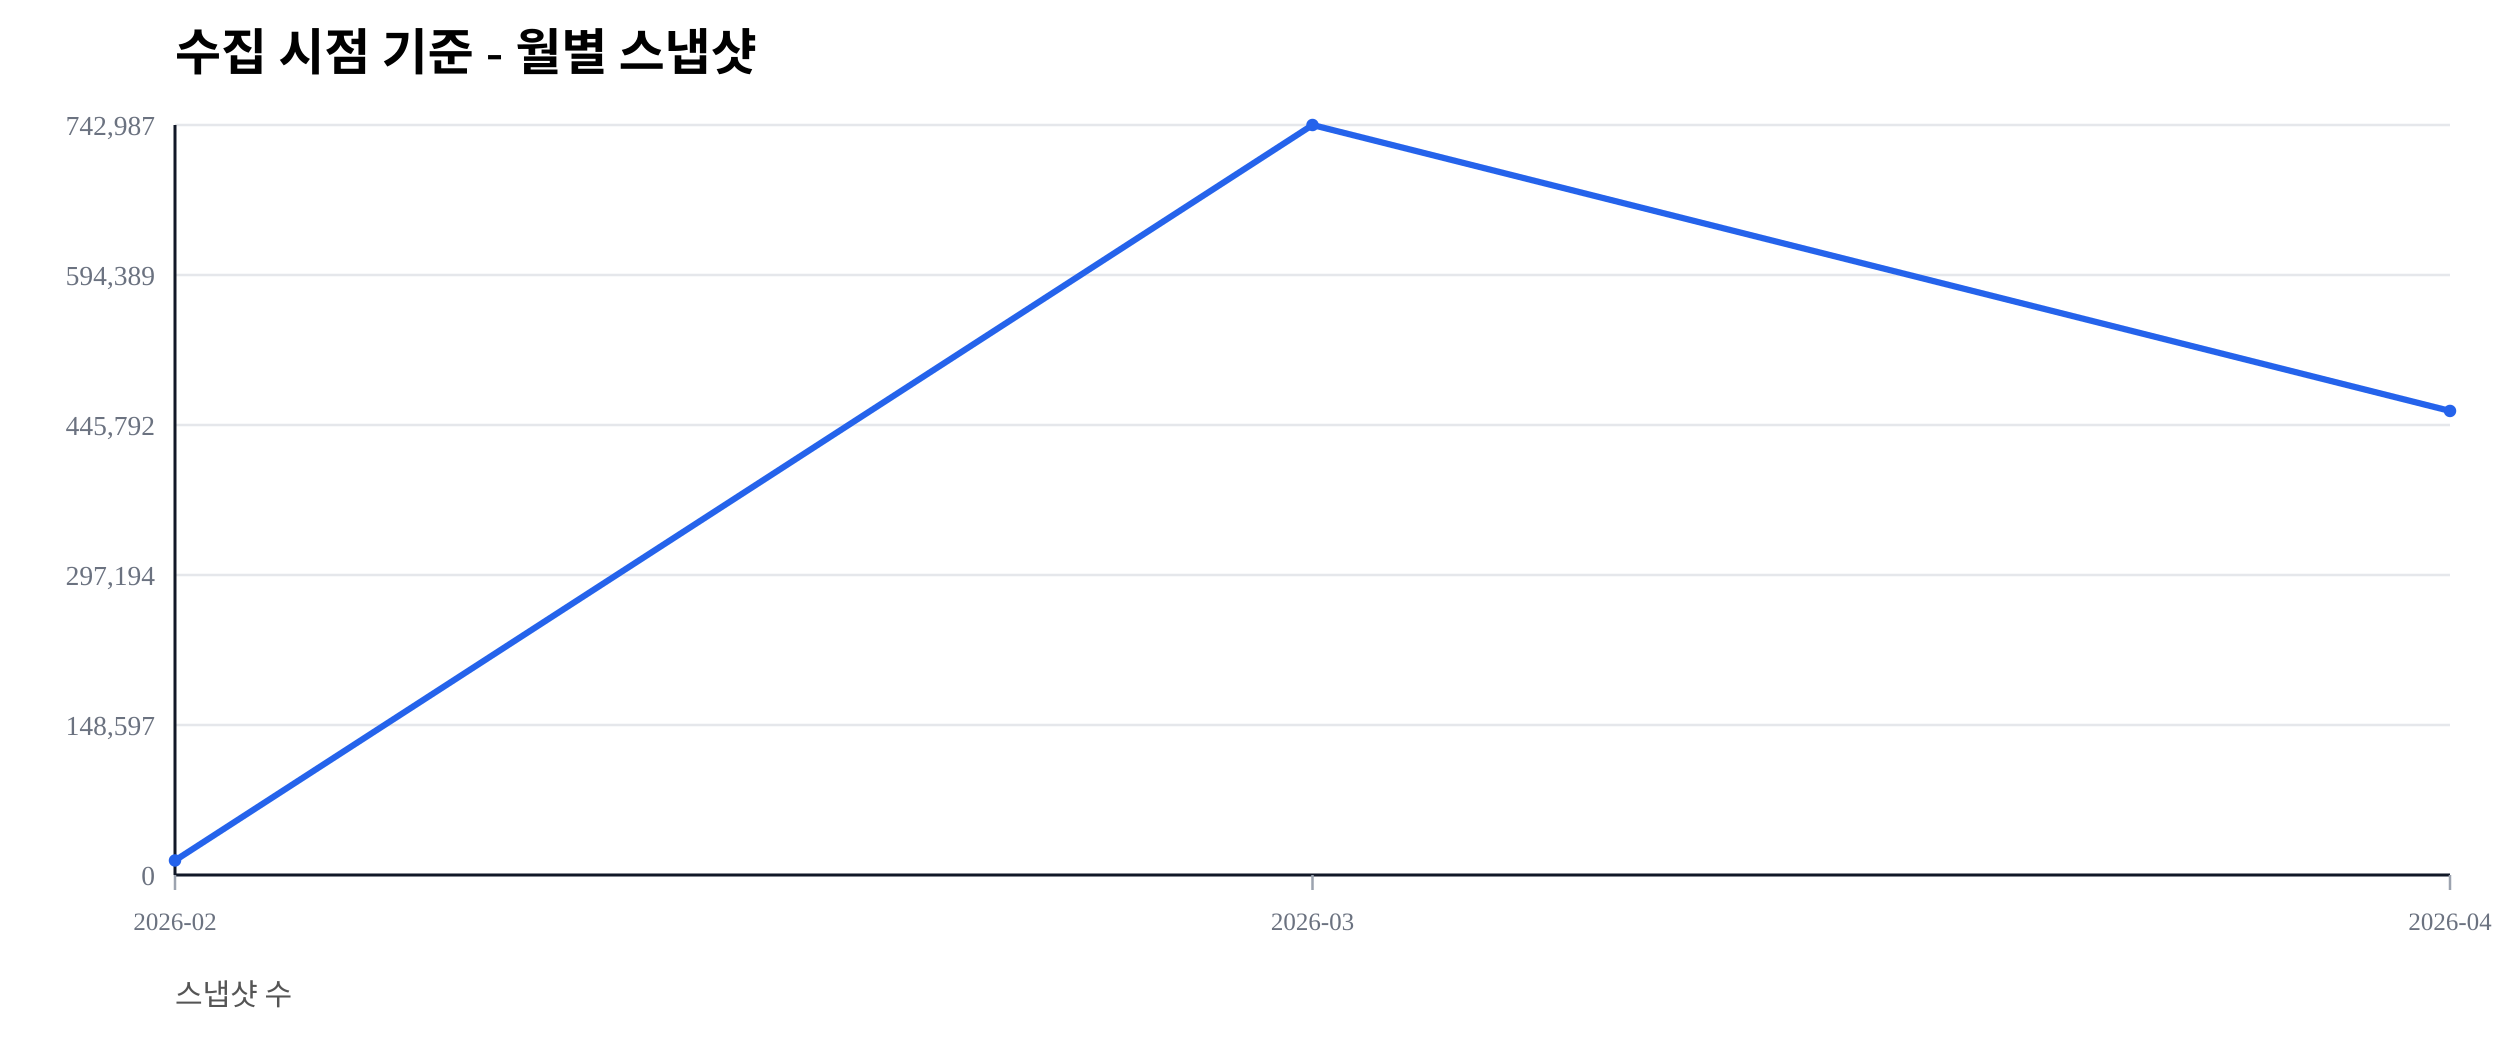
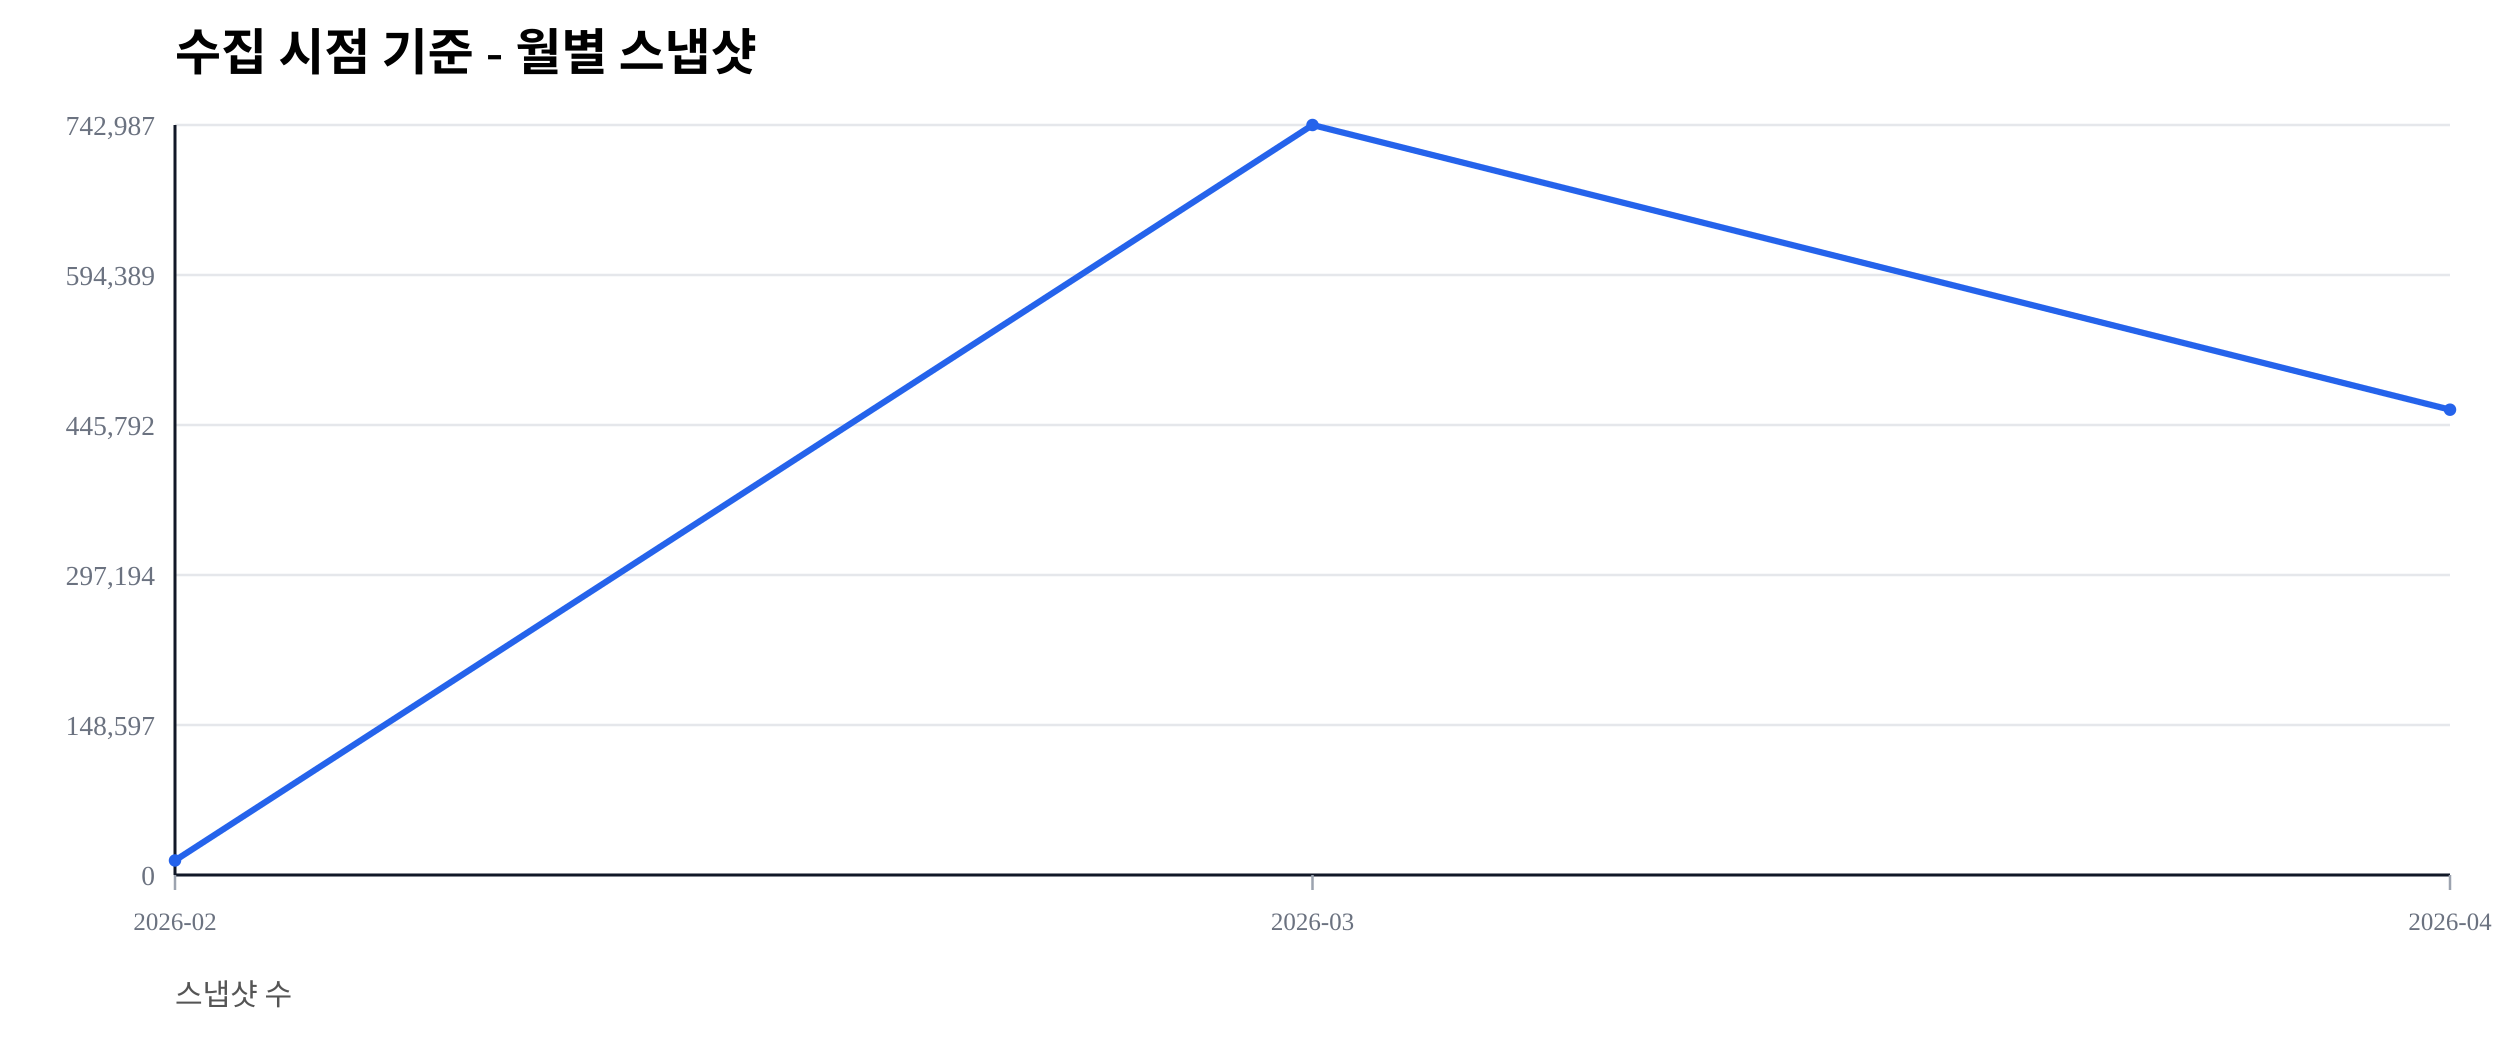
<svg xmlns="http://www.w3.org/2000/svg" width="1000" height="420" viewBox="0 0 1000 420">
  <rect width="100%" height="100%" fill="#ffffff" />
  <text x="70" y="28" font-size="20" font-weight="600">수집 시점 기준 - 월별 스냅샷</text>
  <text x="70" y="402" font-size="12" fill="#555">스냅샷 수</text>
  <line x1="70" y1="350.00" x2="980" y2="350.00" stroke="#e5e7eb" stroke-width="1" />
  <text x="62" y="354.00" font-size="11" fill="#6b7280" text-anchor="end">0</text>
  <line x1="70" y1="290.00" x2="980" y2="290.00" stroke="#e5e7eb" stroke-width="1" />
  <text x="62" y="294.00" font-size="11" fill="#6b7280" text-anchor="end">148,597</text>
  <line x1="70" y1="230.00" x2="980" y2="230.00" stroke="#e5e7eb" stroke-width="1" />
  <text x="62" y="234.00" font-size="11" fill="#6b7280" text-anchor="end">297,194</text>
  <line x1="70" y1="170.00" x2="980" y2="170.00" stroke="#e5e7eb" stroke-width="1" />
  <text x="62" y="174.00" font-size="11" fill="#6b7280" text-anchor="end">445,792</text>
  <line x1="70" y1="110.00" x2="980" y2="110.00" stroke="#e5e7eb" stroke-width="1" />
  <text x="62" y="114.00" font-size="11" fill="#6b7280" text-anchor="end">594,389</text>
  <line x1="70" y1="50.00" x2="980" y2="50.00" stroke="#e5e7eb" stroke-width="1" />
  <text x="62" y="54.00" font-size="11" fill="#6b7280" text-anchor="end">742,987</text>
  <line x1="70" y1="350" x2="980" y2="350" stroke="#111827" stroke-width="1.2" />
  <line x1="70" y1="50" x2="70" y2="350" stroke="#111827" stroke-width="1.2" />
  <line x1="70.00" y1="350" x2="70.00" y2="356" stroke="#9ca3af" stroke-width="1" />
  <text x="70.00" y="372" font-size="10" fill="#6b7280" text-anchor="middle">2026-02</text>
  <line x1="525.00" y1="350" x2="525.00" y2="356" stroke="#9ca3af" stroke-width="1" />
  <text x="525.00" y="372" font-size="10" fill="#6b7280" text-anchor="middle">2026-03</text>
  <line x1="980.00" y1="350" x2="980.00" y2="356" stroke="#9ca3af" stroke-width="1" />
  <text x="980.00" y="372" font-size="10" fill="#6b7280" text-anchor="middle">2026-04</text>
-   <polyline fill="none" stroke="#2563eb" stroke-width="2.5" points="70.00,344.19 525.00,50.00 980.00,164.38" />
+   <polyline fill="none" stroke="#2563eb" stroke-width="2.5" points="70.00,344.19 525.00,50.00 980.00,163.88" />
  <circle cx="70.00" cy="344.19" r="2.5" fill="#2563eb" />
  <circle cx="525.00" cy="50.00" r="2.5" fill="#2563eb" />
-   <circle cx="980.00" cy="164.38" r="2.5" fill="#2563eb" />
+   <circle cx="980.00" cy="163.88" r="2.5" fill="#2563eb" />
</svg>
